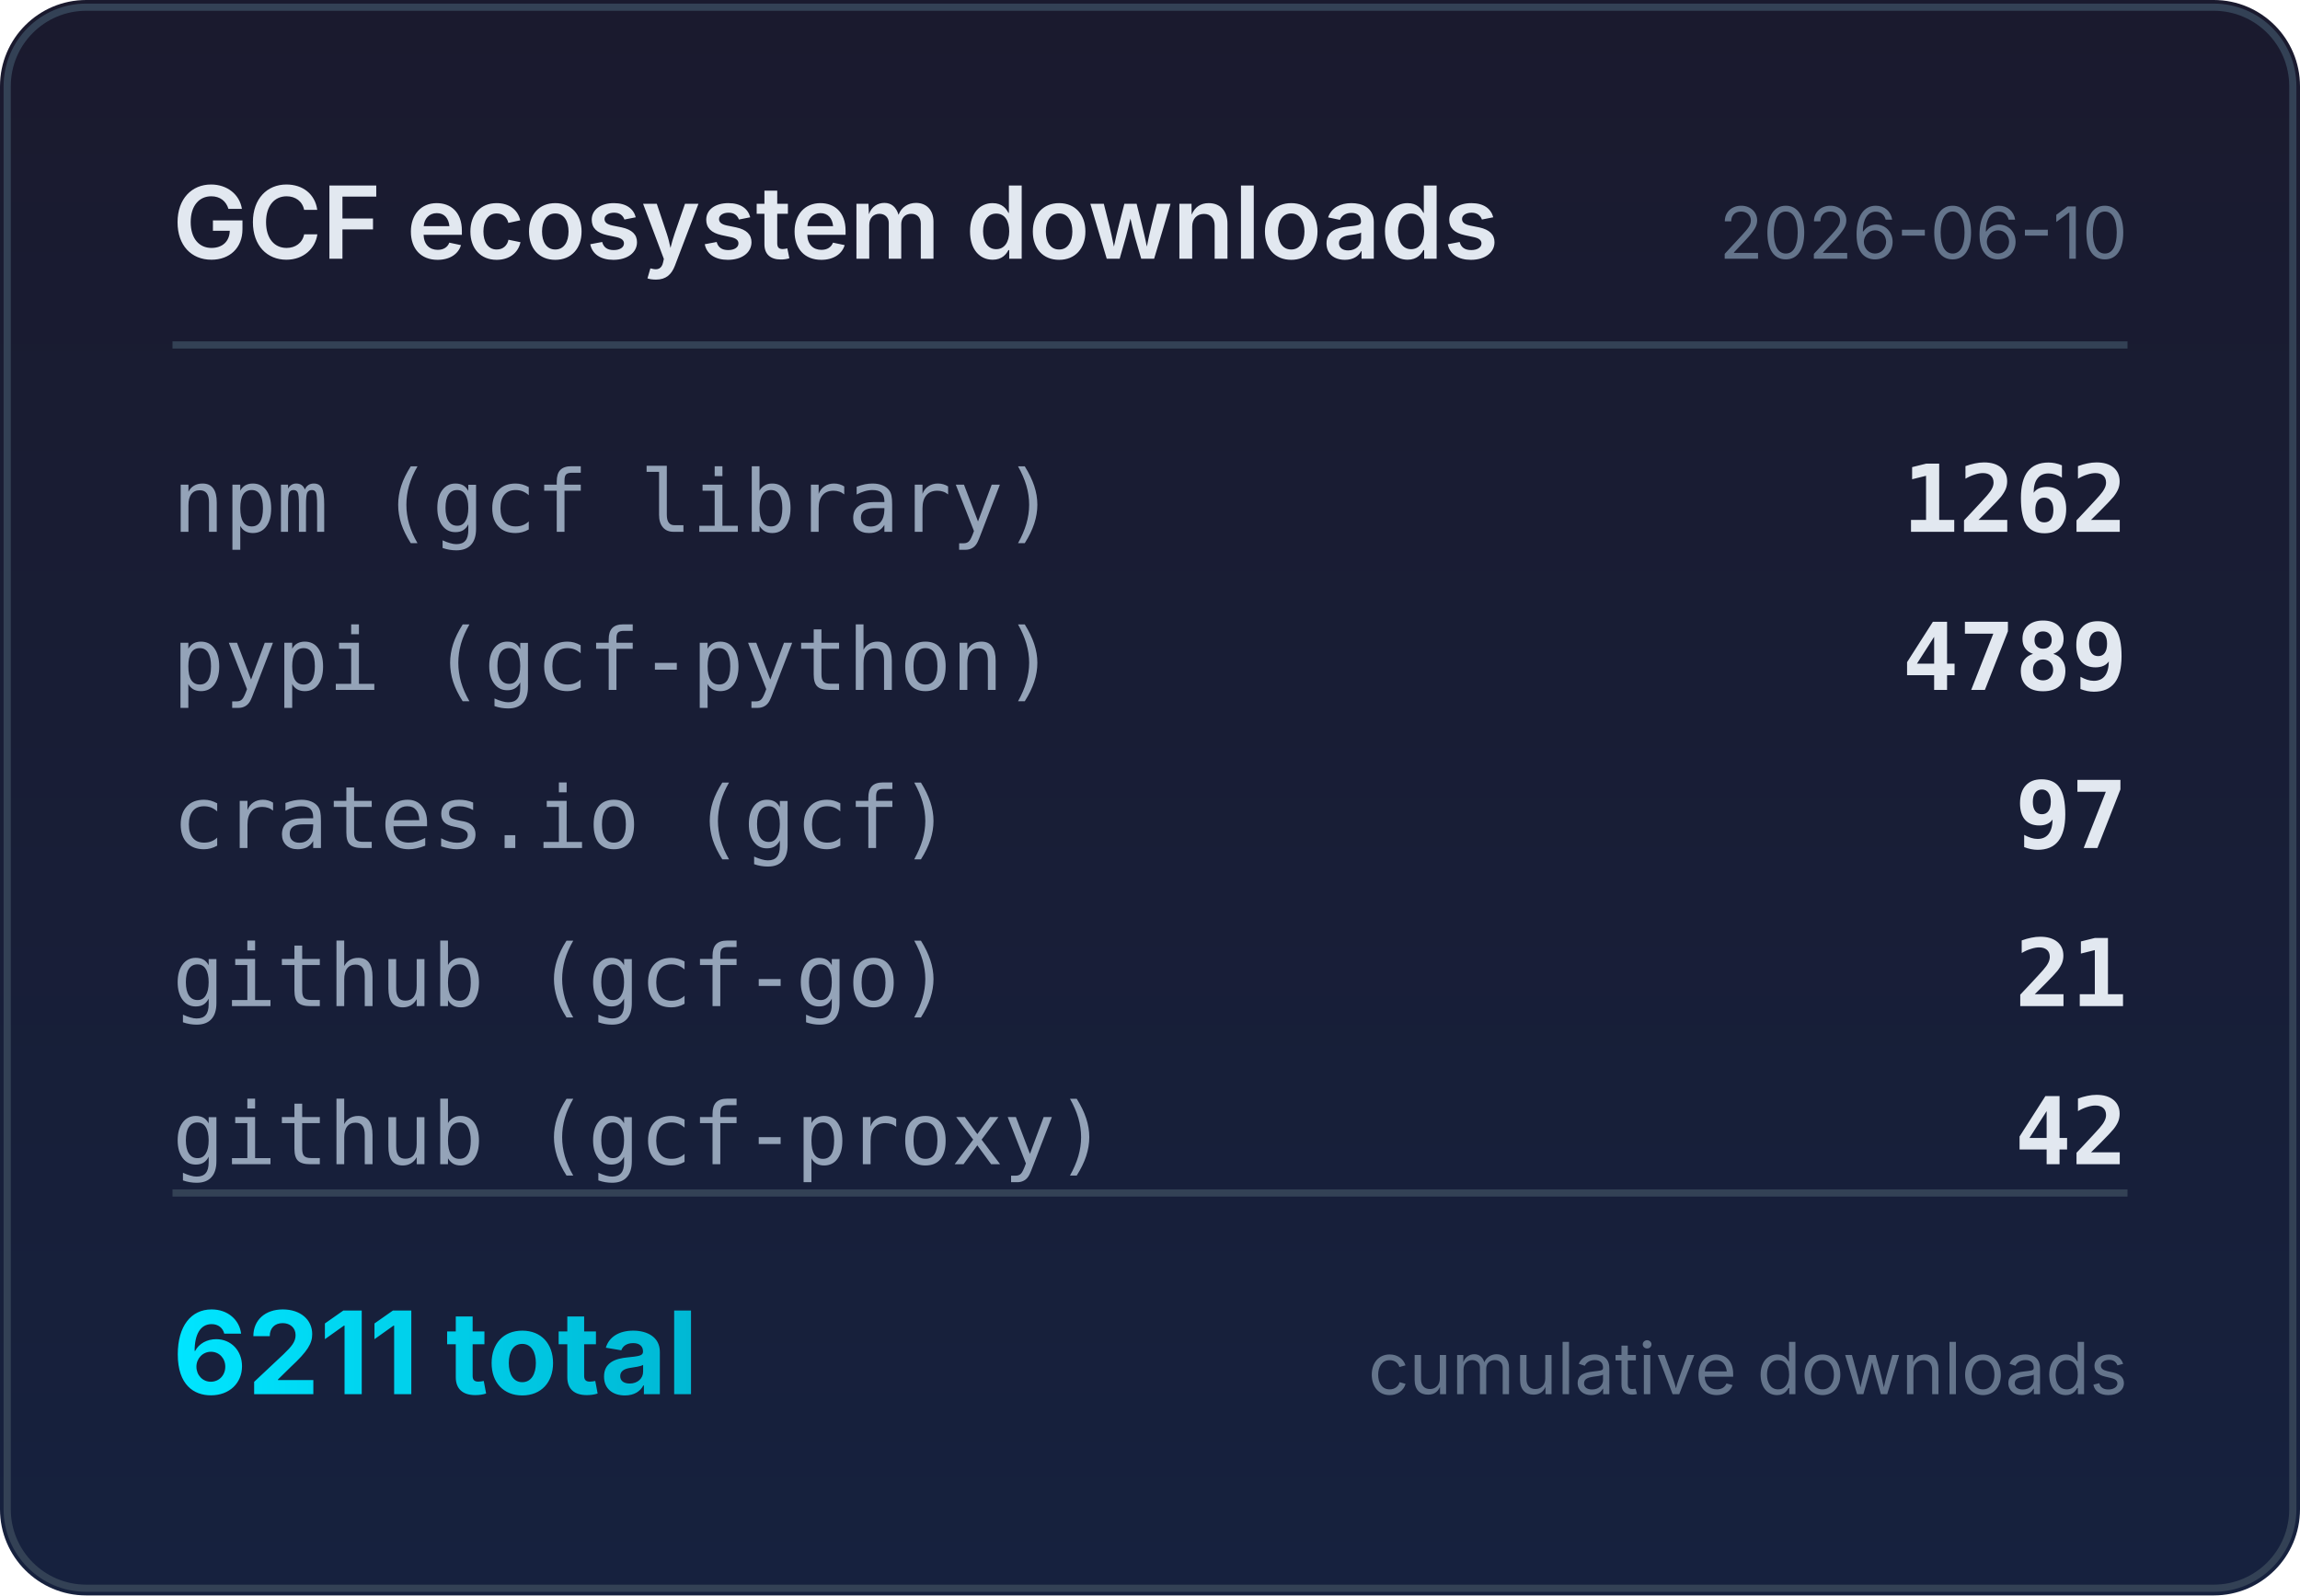
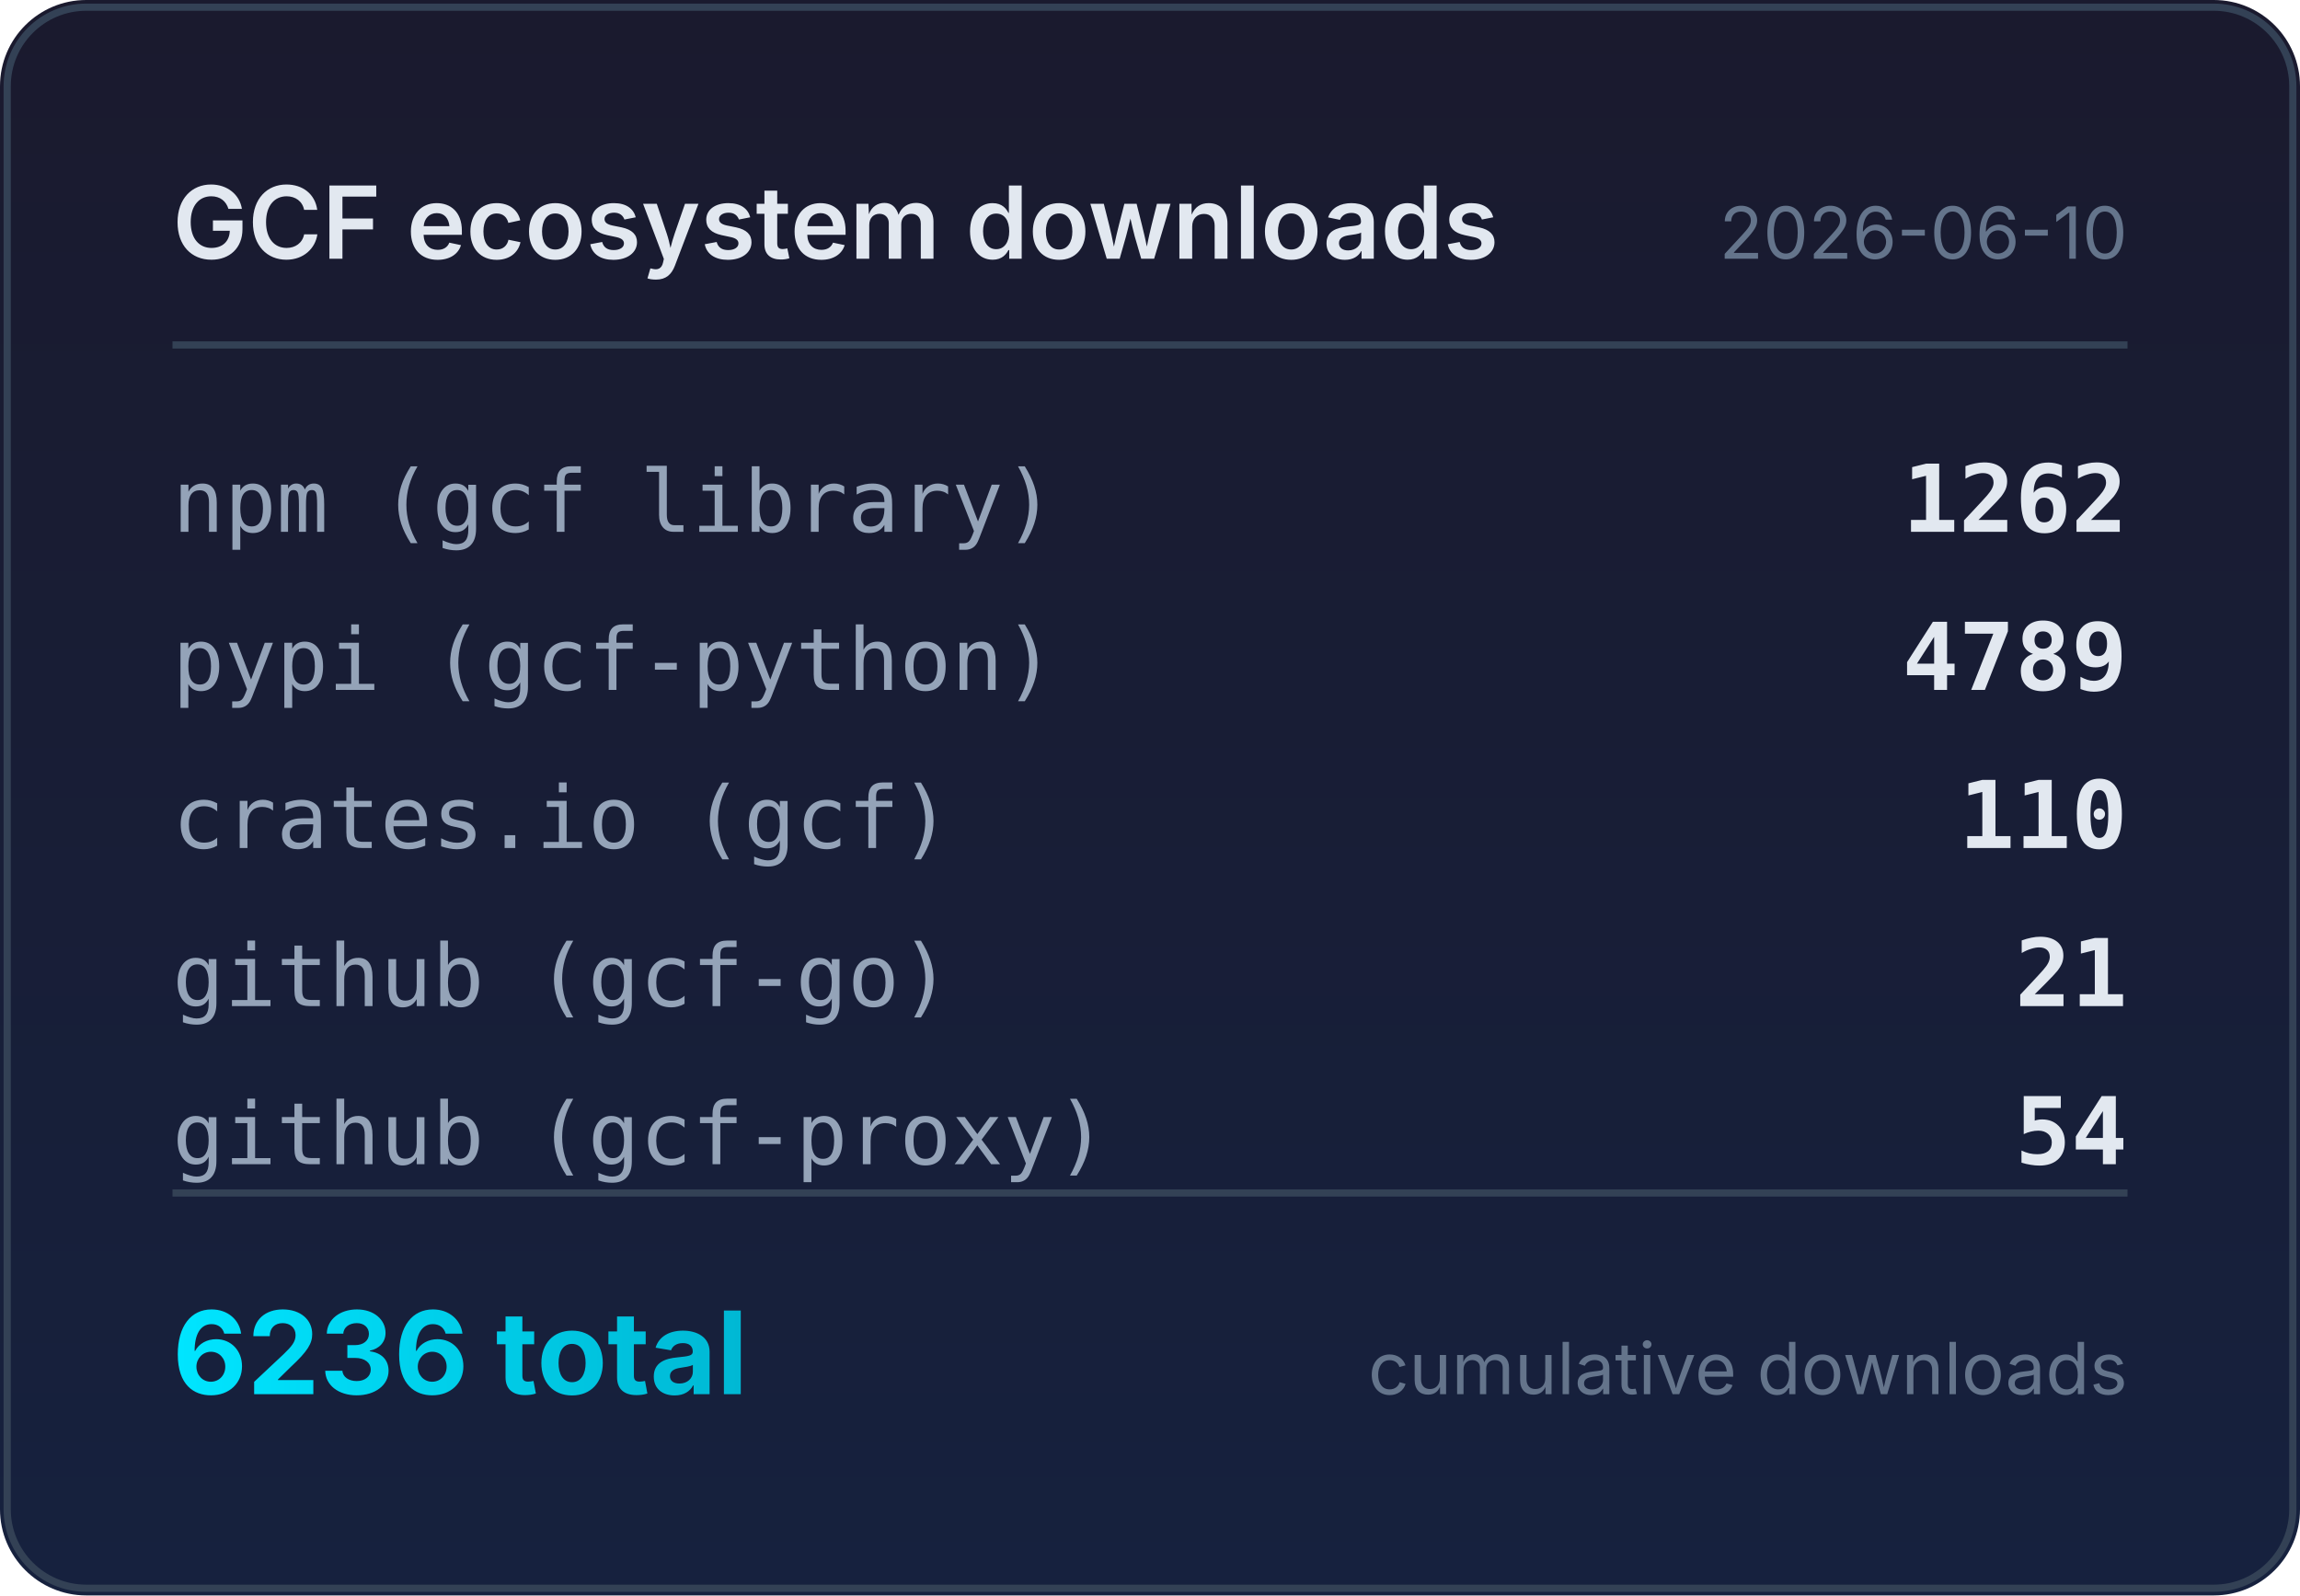
<svg xmlns="http://www.w3.org/2000/svg" width="320" height="222" viewBox="0 0 320 222">
  <defs>
    <linearGradient id="bg" x1="0" y1="0" x2="0" y2="1">
      <stop offset="0%" stop-color="#1a1a2e" />
      <stop offset="100%" stop-color="#16213e" />
    </linearGradient>
    <linearGradient id="accent" x1="0" y1="0" x2="1" y2="0">
      <stop offset="0%" stop-color="#00e5ff" />
      <stop offset="100%" stop-color="#00b8d4" />
    </linearGradient>
  </defs>
  <rect width="320" height="222" rx="12" fill="url(#bg)" />
  <rect x="1" y="1" width="318" height="220" rx="11" fill="none" stroke="#334155" stroke-width="1" />
  <text x="24" y="36" fill="#e2e8f0" font-family="system-ui,-apple-system,sans-serif" font-size="14" font-weight="600">GCF ecosystem downloads</text>
  <text x="296" y="36" fill="#64748b" font-family="system-ui,-apple-system,sans-serif" font-size="10" text-anchor="end">2026-06-10</text>
  <line x1="24" y1="48" x2="296" y2="48" stroke="#334155" stroke-width="1" />
  <text x="24" y="74" fill="#94a3b8" font-family="ui-monospace,monospace" font-size="12">npm (gcf library)</text>
  <text x="296" y="74" fill="#e2e8f0" font-family="ui-monospace,monospace" font-size="13" font-weight="600" text-anchor="end">1262</text>
  <text x="24" y="96" fill="#94a3b8" font-family="ui-monospace,monospace" font-size="12">pypi (gcf-python)</text>
  <text x="296" y="96" fill="#e2e8f0" font-family="ui-monospace,monospace" font-size="13" font-weight="600" text-anchor="end">4789</text>
  <text x="24" y="118" fill="#94a3b8" font-family="ui-monospace,monospace" font-size="12">crates.io (gcf)</text>
-   <text x="296" y="118" fill="#e2e8f0" font-family="ui-monospace,monospace" font-size="13" font-weight="600" text-anchor="end">97</text>
+   <text x="296" y="118" fill="#e2e8f0" font-family="ui-monospace,monospace" font-size="13" font-weight="600" text-anchor="end">110</text>
  <text x="24" y="140" fill="#94a3b8" font-family="ui-monospace,monospace" font-size="12">github (gcf-go)</text>
  <text x="296" y="140" fill="#e2e8f0" font-family="ui-monospace,monospace" font-size="13" font-weight="600" text-anchor="end">21</text>
  <text x="24" y="162" fill="#94a3b8" font-family="ui-monospace,monospace" font-size="12">github (gcf-proxy)</text>
-   <text x="296" y="162" fill="#e2e8f0" font-family="ui-monospace,monospace" font-size="13" font-weight="600" text-anchor="end">42</text>
+   <text x="296" y="162" fill="#e2e8f0" font-family="ui-monospace,monospace" font-size="13" font-weight="600" text-anchor="end">54</text>
  <line x1="24" y1="166" x2="296" y2="166" stroke="#334155" stroke-width="1" />
-   <text x="24" y="194" fill="url(#accent)" font-family="system-ui,-apple-system,sans-serif" font-size="16" font-weight="700">6211 total</text>
+   <text x="24" y="194" fill="url(#accent)" font-family="system-ui,-apple-system,sans-serif" font-size="16" font-weight="700">6236 total</text>
  <text x="296" y="194" fill="#64748b" font-family="system-ui,-apple-system,sans-serif" font-size="10" text-anchor="end">cumulative downloads</text>
</svg>
